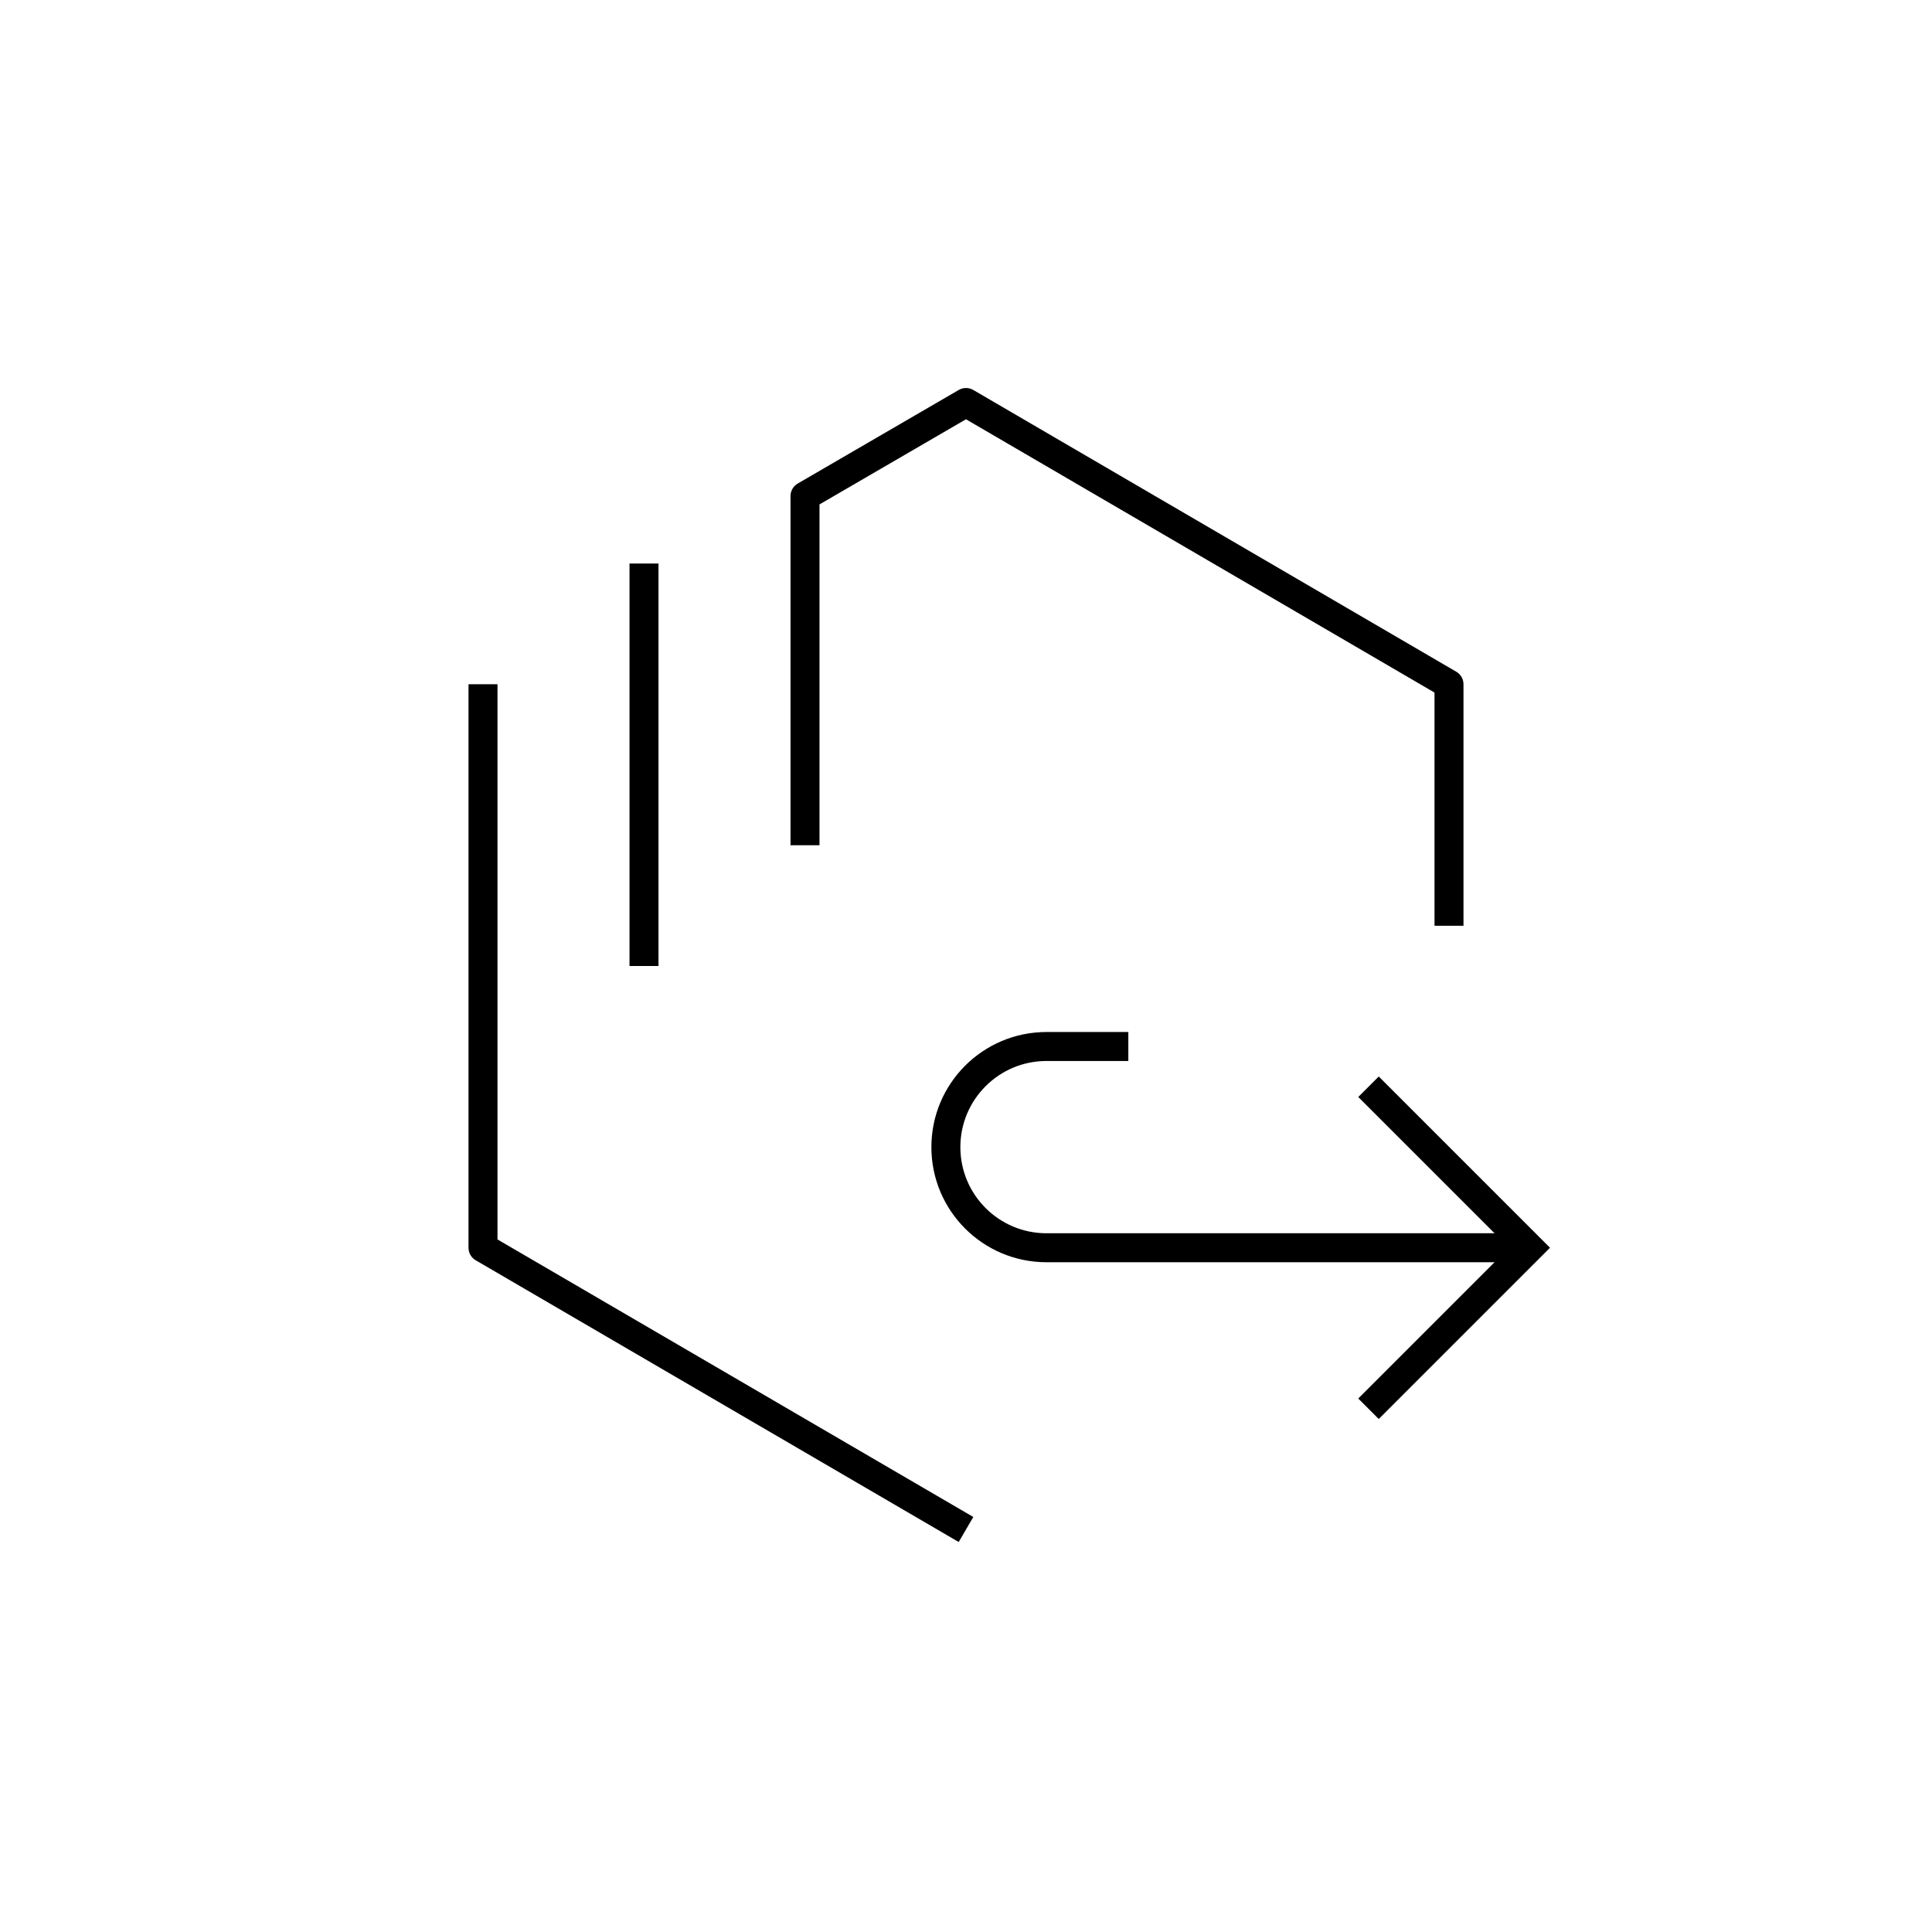
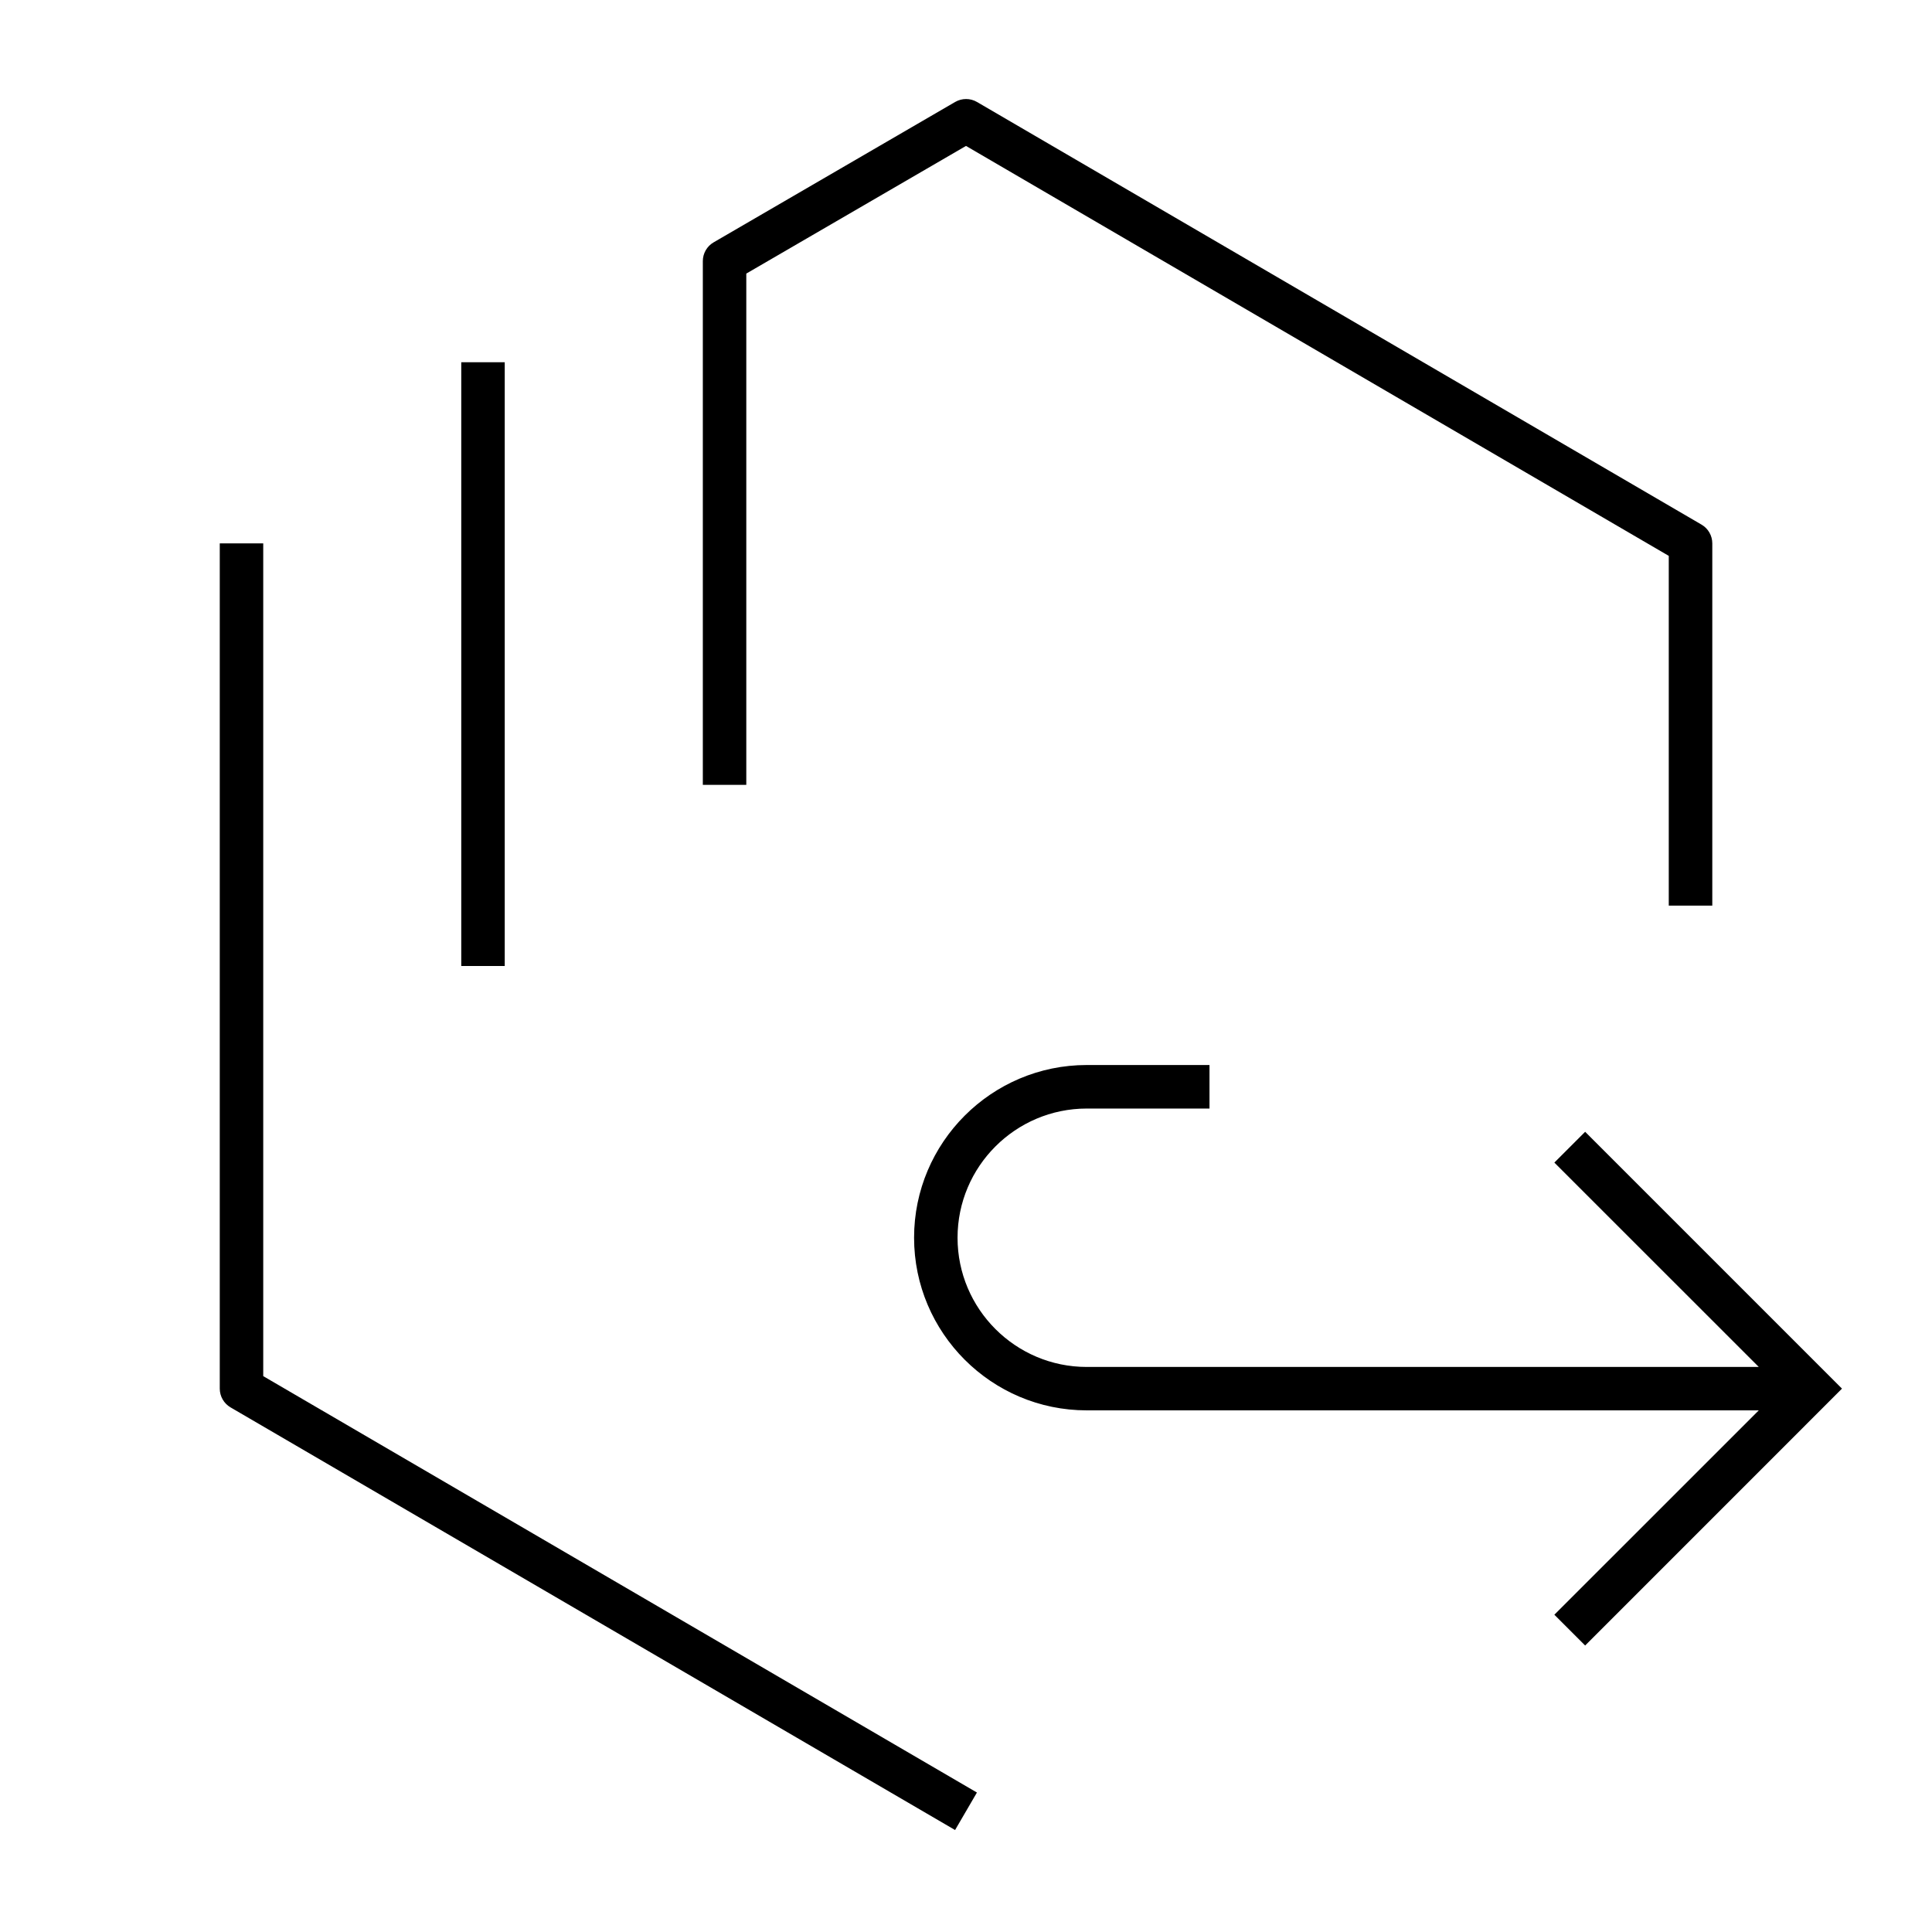
- <svg xmlns="http://www.w3.org/2000/svg" version="1.1" x="0px" y="0px" viewBox="0 0 48 48" style="enable-background:new 0 0 48 48;" xml:space="preserve">
-   <g id="systems-devops--deploy">
-     <g id="systems-devops--deploy_1_">
-       <polyline style="fill:none;stroke:#000000;stroke-width:0.72;stroke-miterlimit:10;" points="34,27 38,31 34,35   " />
-       <path style="fill:none;stroke:#000000;stroke-width:0.72;stroke-linejoin:round;stroke-miterlimit:10;" d="M12,17v14l12,7 M20,21    v-8.675L24,10l12,7v6 M16,14v10 M28.033,26H26c-1.381,0-2.5,1.119-2.5,2.5S24.619,31,26,31h12" />
-     </g>
-   </g>
-   <g id="Layer_1">
- </g>
+ <svg xmlns="http://www.w3.org/2000/svg" version="1.1" id="Layer_1" x="0px" y="0px" viewBox="0 0 32 32" style="enable-background:new 0 0 32 32;" xml:space="preserve">
+   <path id="systems-devops--deploy_1_" d="M30.509,23l-4.254,4.255l-0.51-0.51l3.386-3.385H18c-1.577,0-2.86-1.283-2.86-2.86  s1.283-2.86,2.86-2.86h2.033v0.721H18c-1.18,0-2.14,0.96-2.14,2.14s0.96,2.14,2.14,2.14h11.131l-3.386-3.385l0.51-0.51L30.509,23z   M12.36,4.532L16,2.417l11.64,6.79V15h0.721V9c0-0.128-0.068-0.247-0.179-0.311l-12-7c-0.111-0.065-0.25-0.065-0.362,0l-4,2.325  c-0.111,0.064-0.179,0.183-0.179,0.311V13h0.72V4.532H12.36z M8.36,6H7.64v10h0.72V6z M4.36,9H3.64v14  c0,0.128,0.068,0.246,0.179,0.311l12,7l0.362-0.621L4.36,22.793V9z" />
+   <rect id="_Transparent_Rectangle" style="fill:none;" width="32" height="32" />
</svg>
